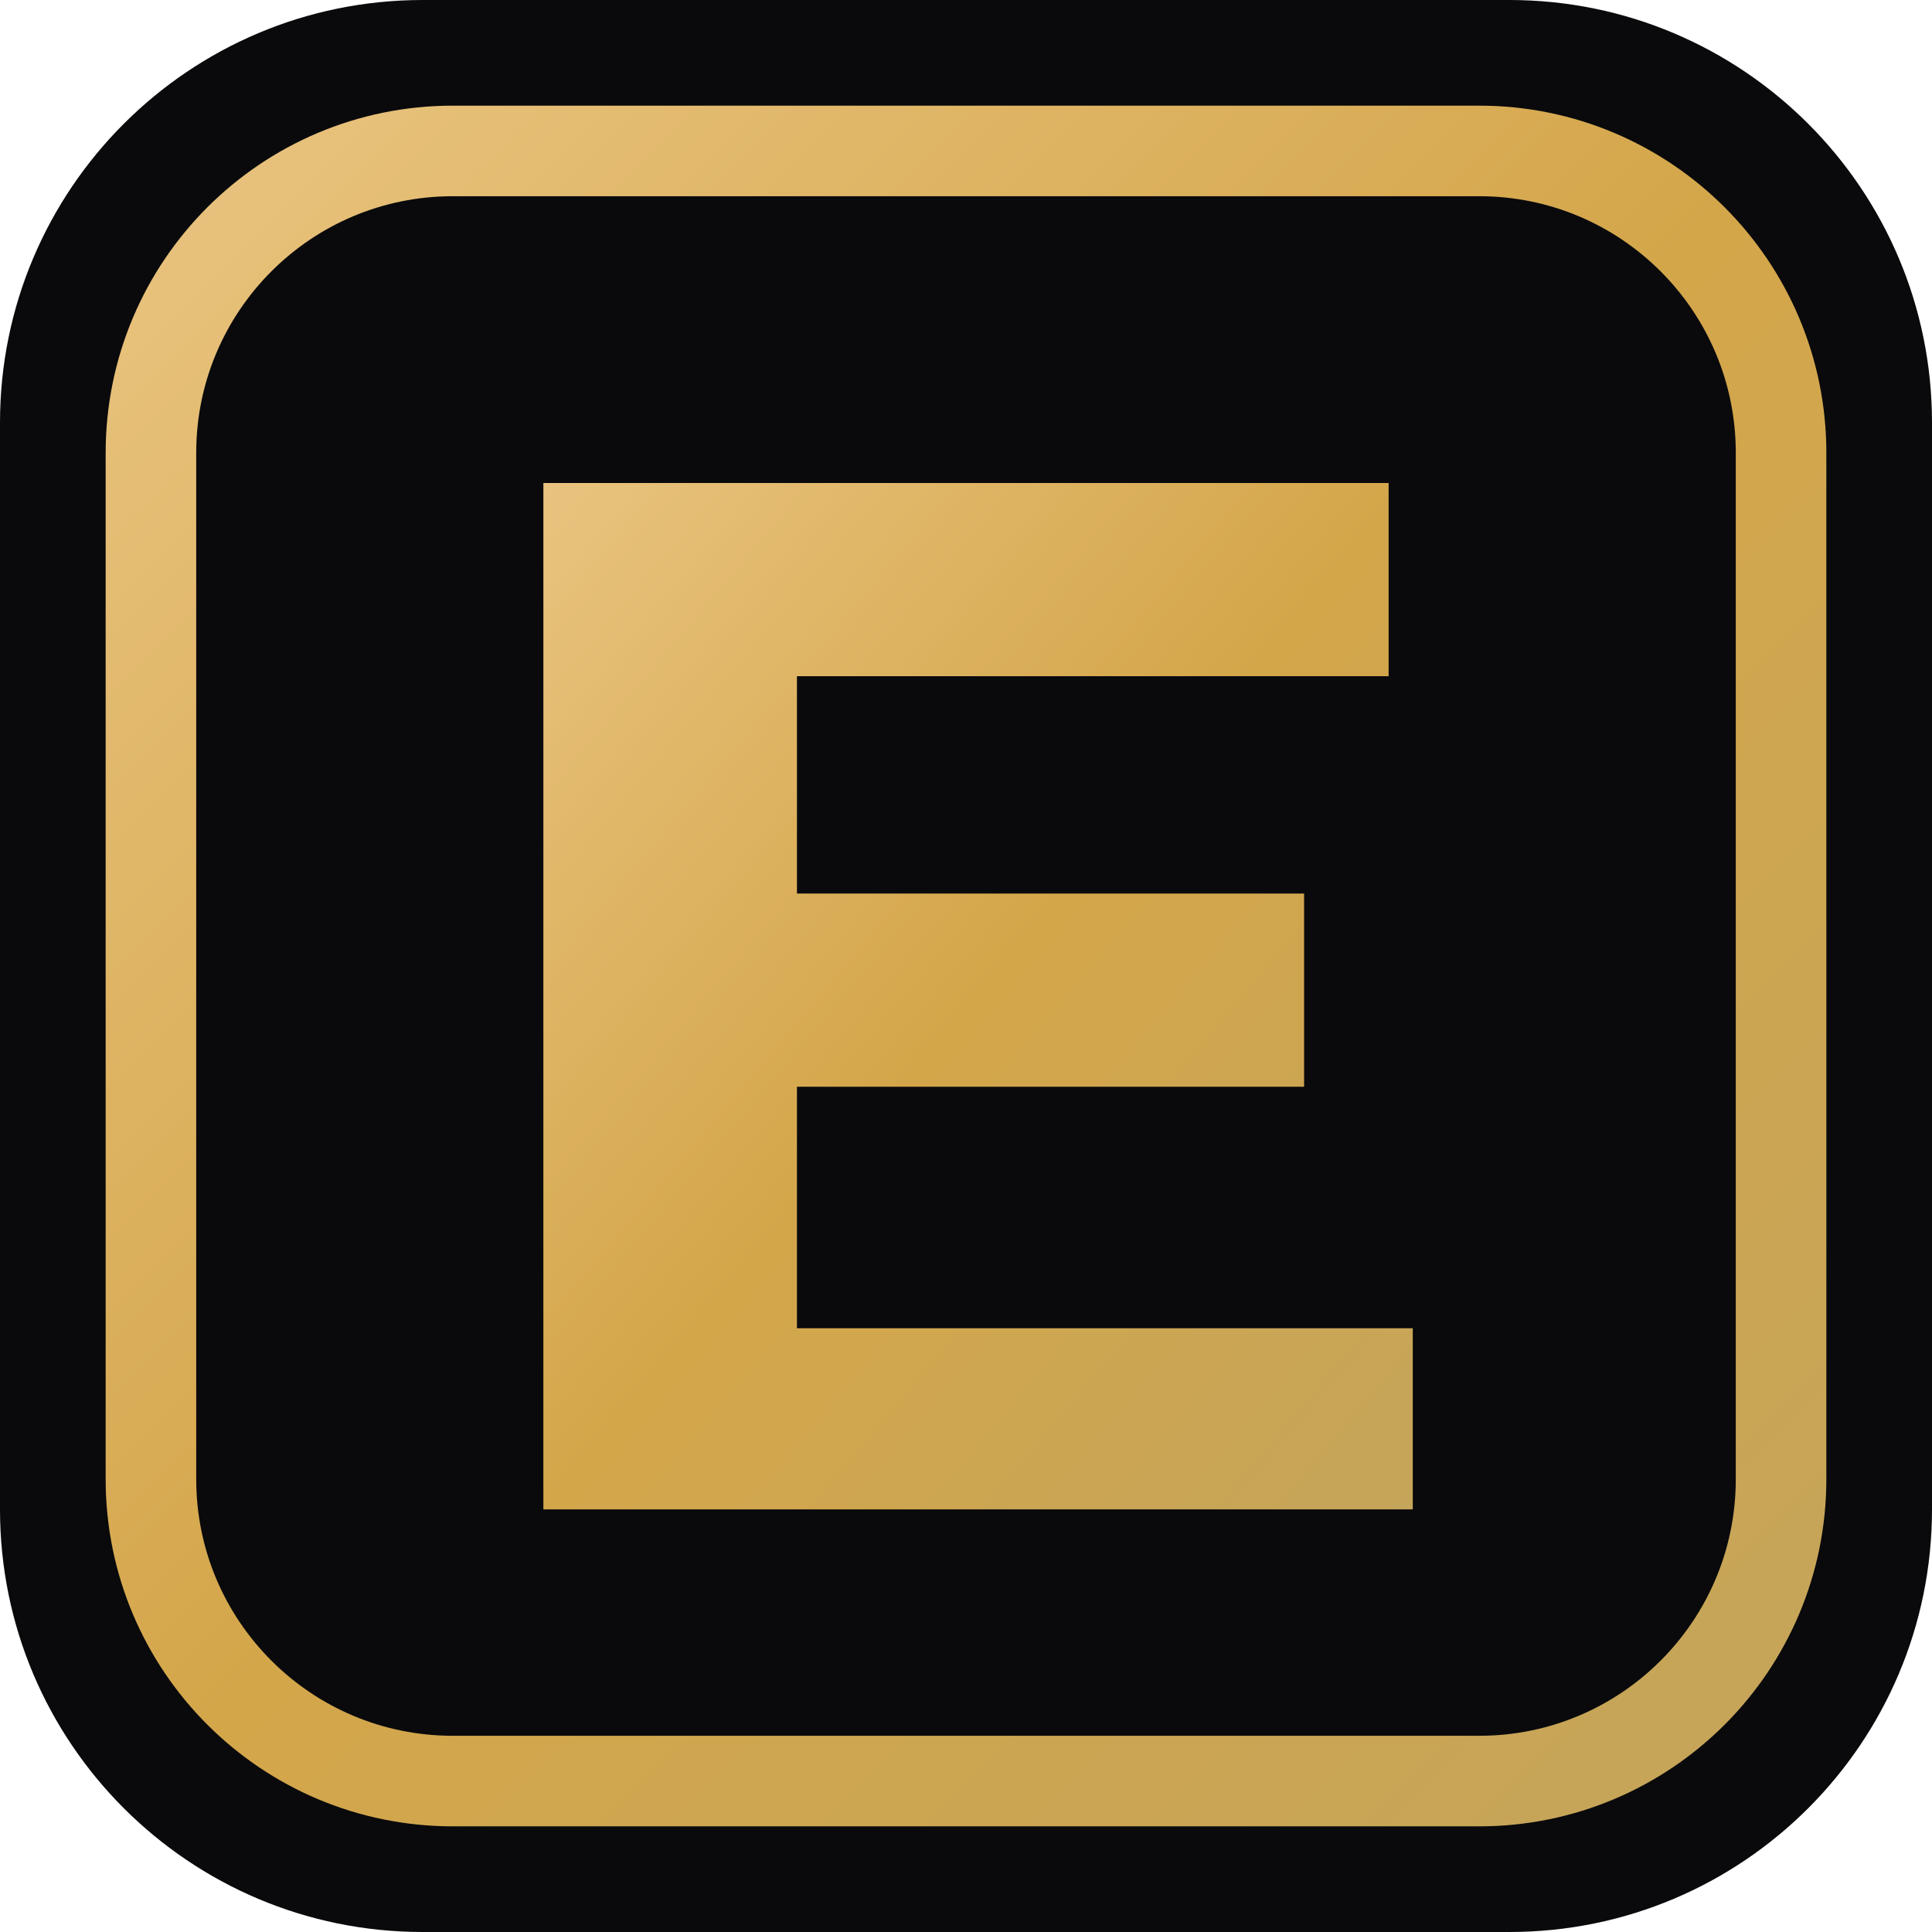
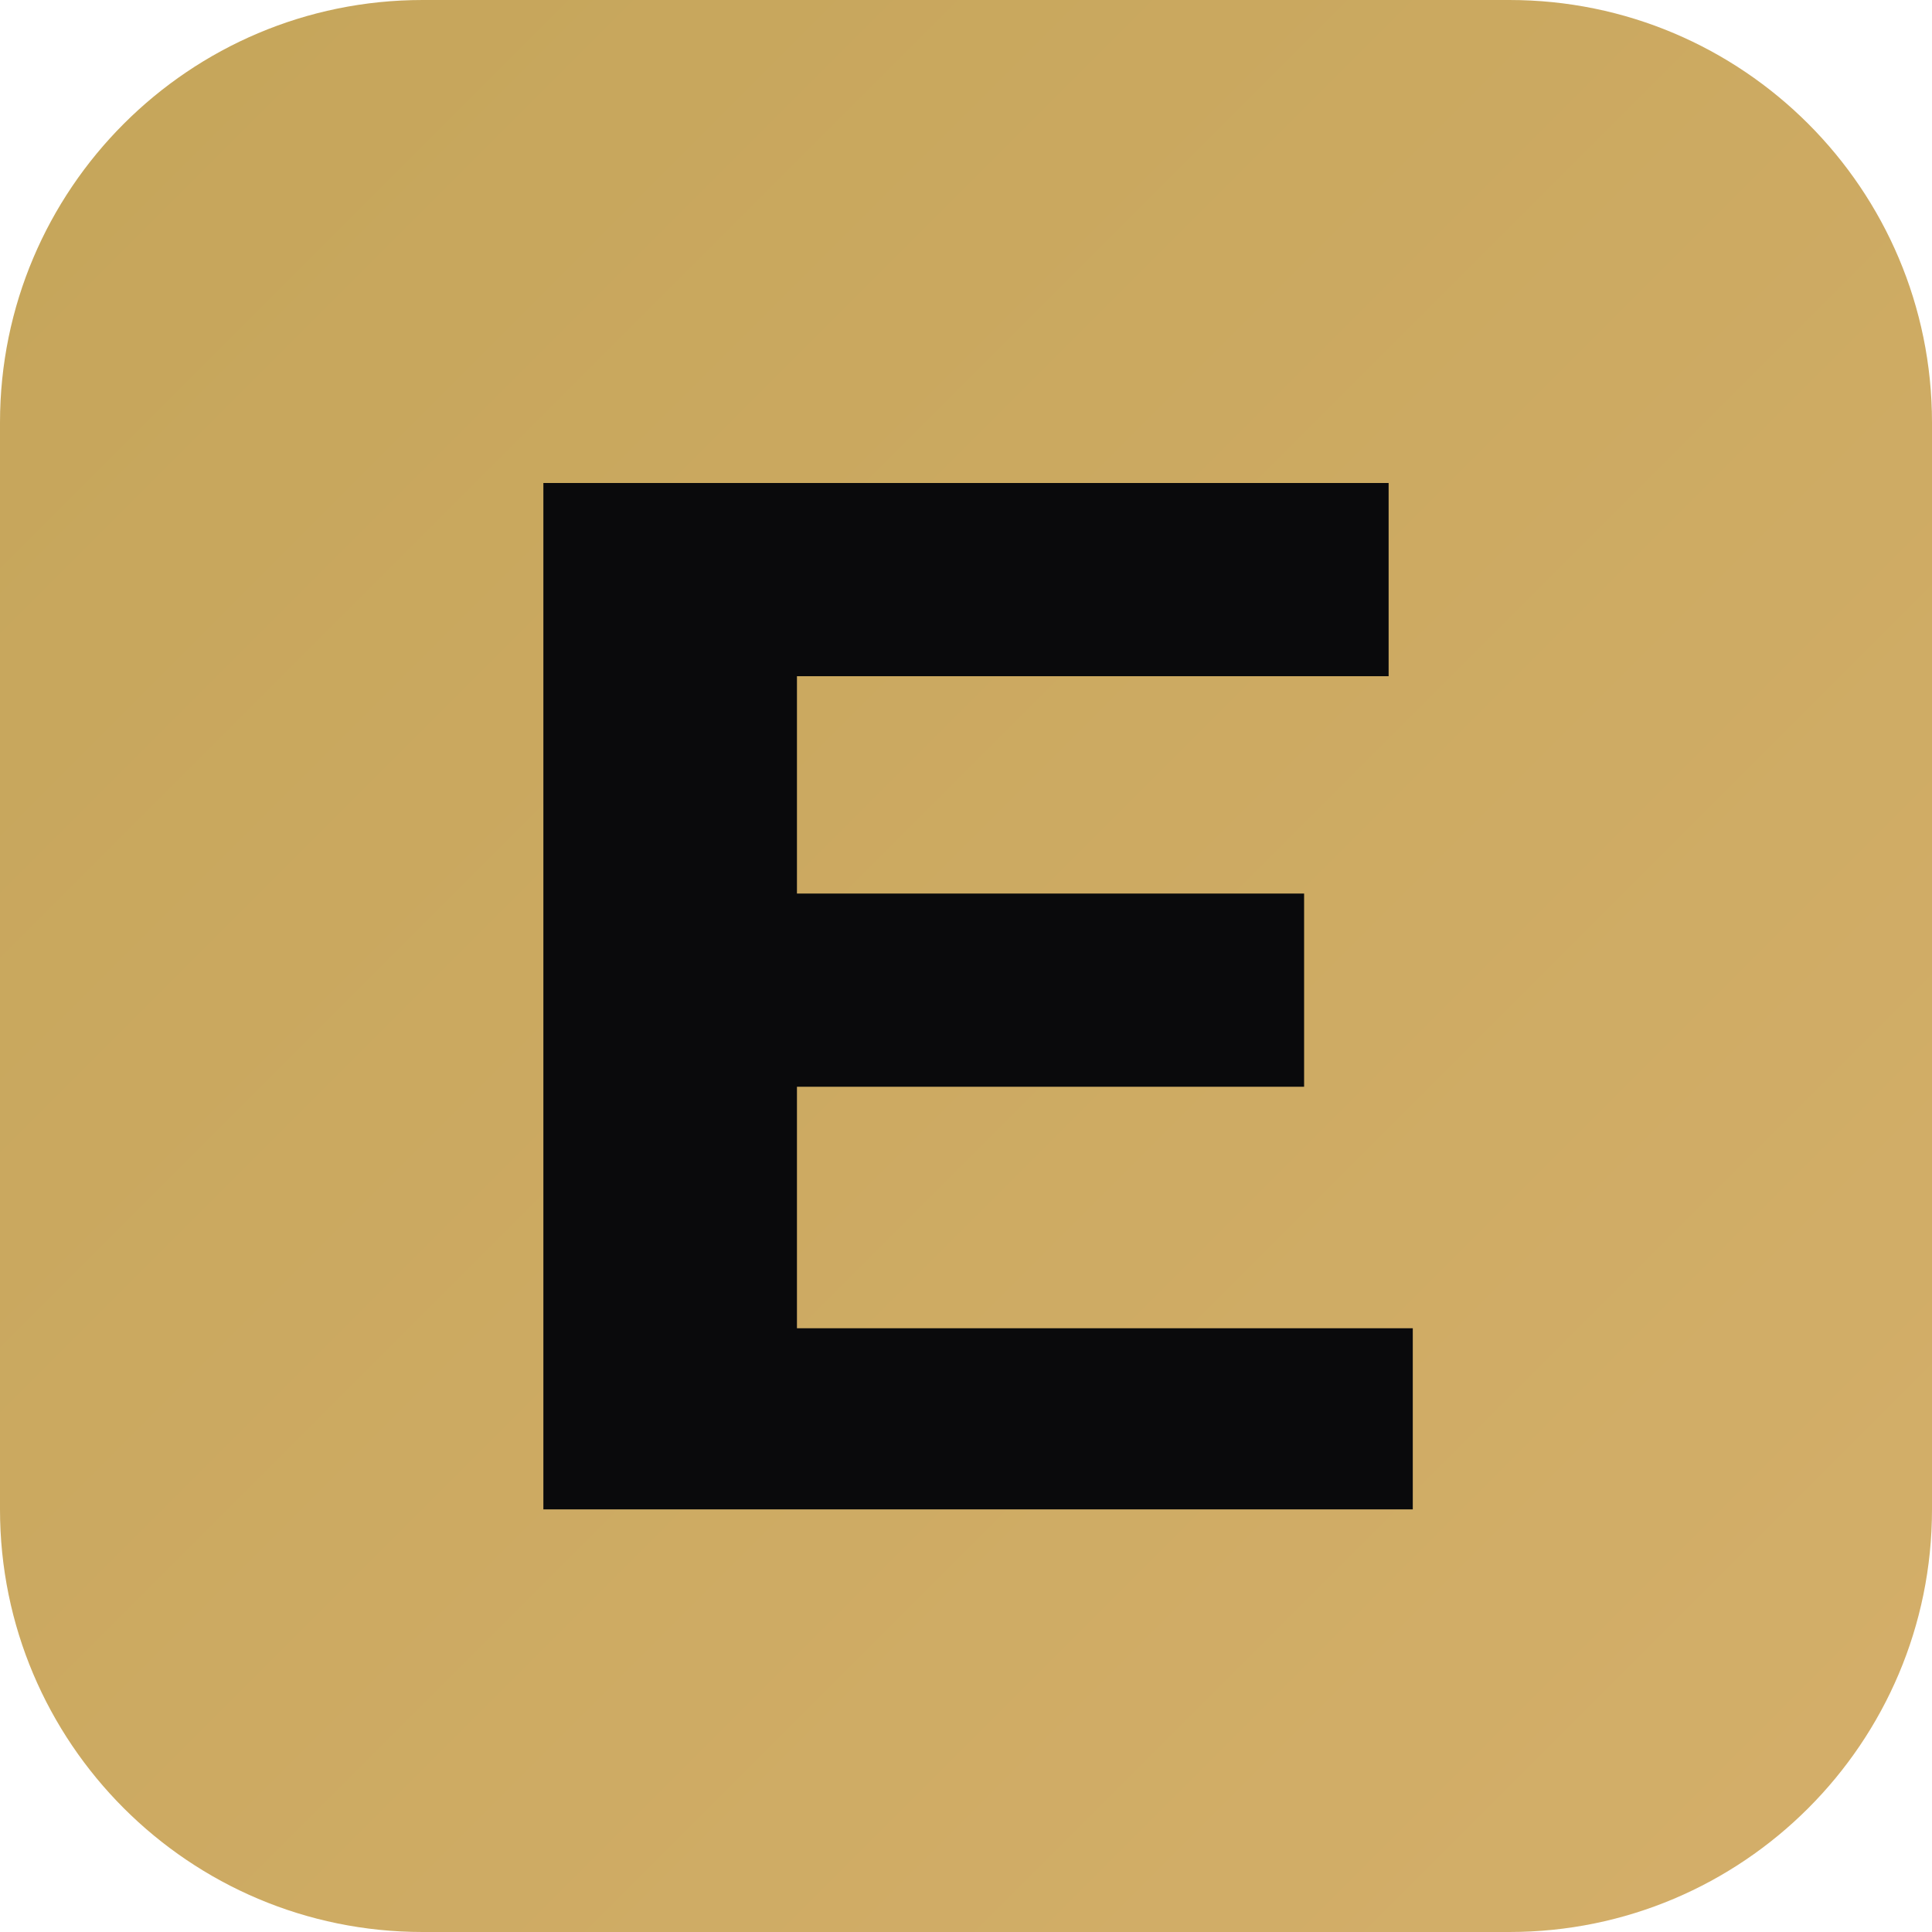
<svg xmlns="http://www.w3.org/2000/svg" viewBox="0 0 32 32" width="32" height="32">
  <defs>
    <linearGradient id="gold" x1="0%" y1="0%" x2="100%" y2="100%">
-       <stop offset="0%" style="stop-color:#e9c37f" />
-       <stop offset="50%" style="stop-color:#d4a64a" />
-       <stop offset="100%" style="stop-color:#c5a55a" />
+       <stop offset="0%" style="stop-color:#c5a55a" />
+       <stop offset="100%" style="stop-color:#d4af6a" />
    </linearGradient>
  </defs>
-   <rect width="32" height="32" rx="7" fill="#0a0a0c" />
-   <rect x="2.5" y="2.5" width="27" height="27" rx="5" fill="none" stroke="url(#gold)" stroke-width="1.5" />
-   <path d="M9 8h14v3.2h-9.8v3.6h8.4v3.2h-8.4v4h10.2V25H9V8z" fill="url(#gold)" />
+   <rect width="32" height="32" rx="7" fill="url(#gold)" />
+   <path d="M9 8h14v3.2h-9.8v3.6h8.4v3.2h-8.4v4h10.2V25H9V8z" fill="#0a0a0c" />
</svg>
